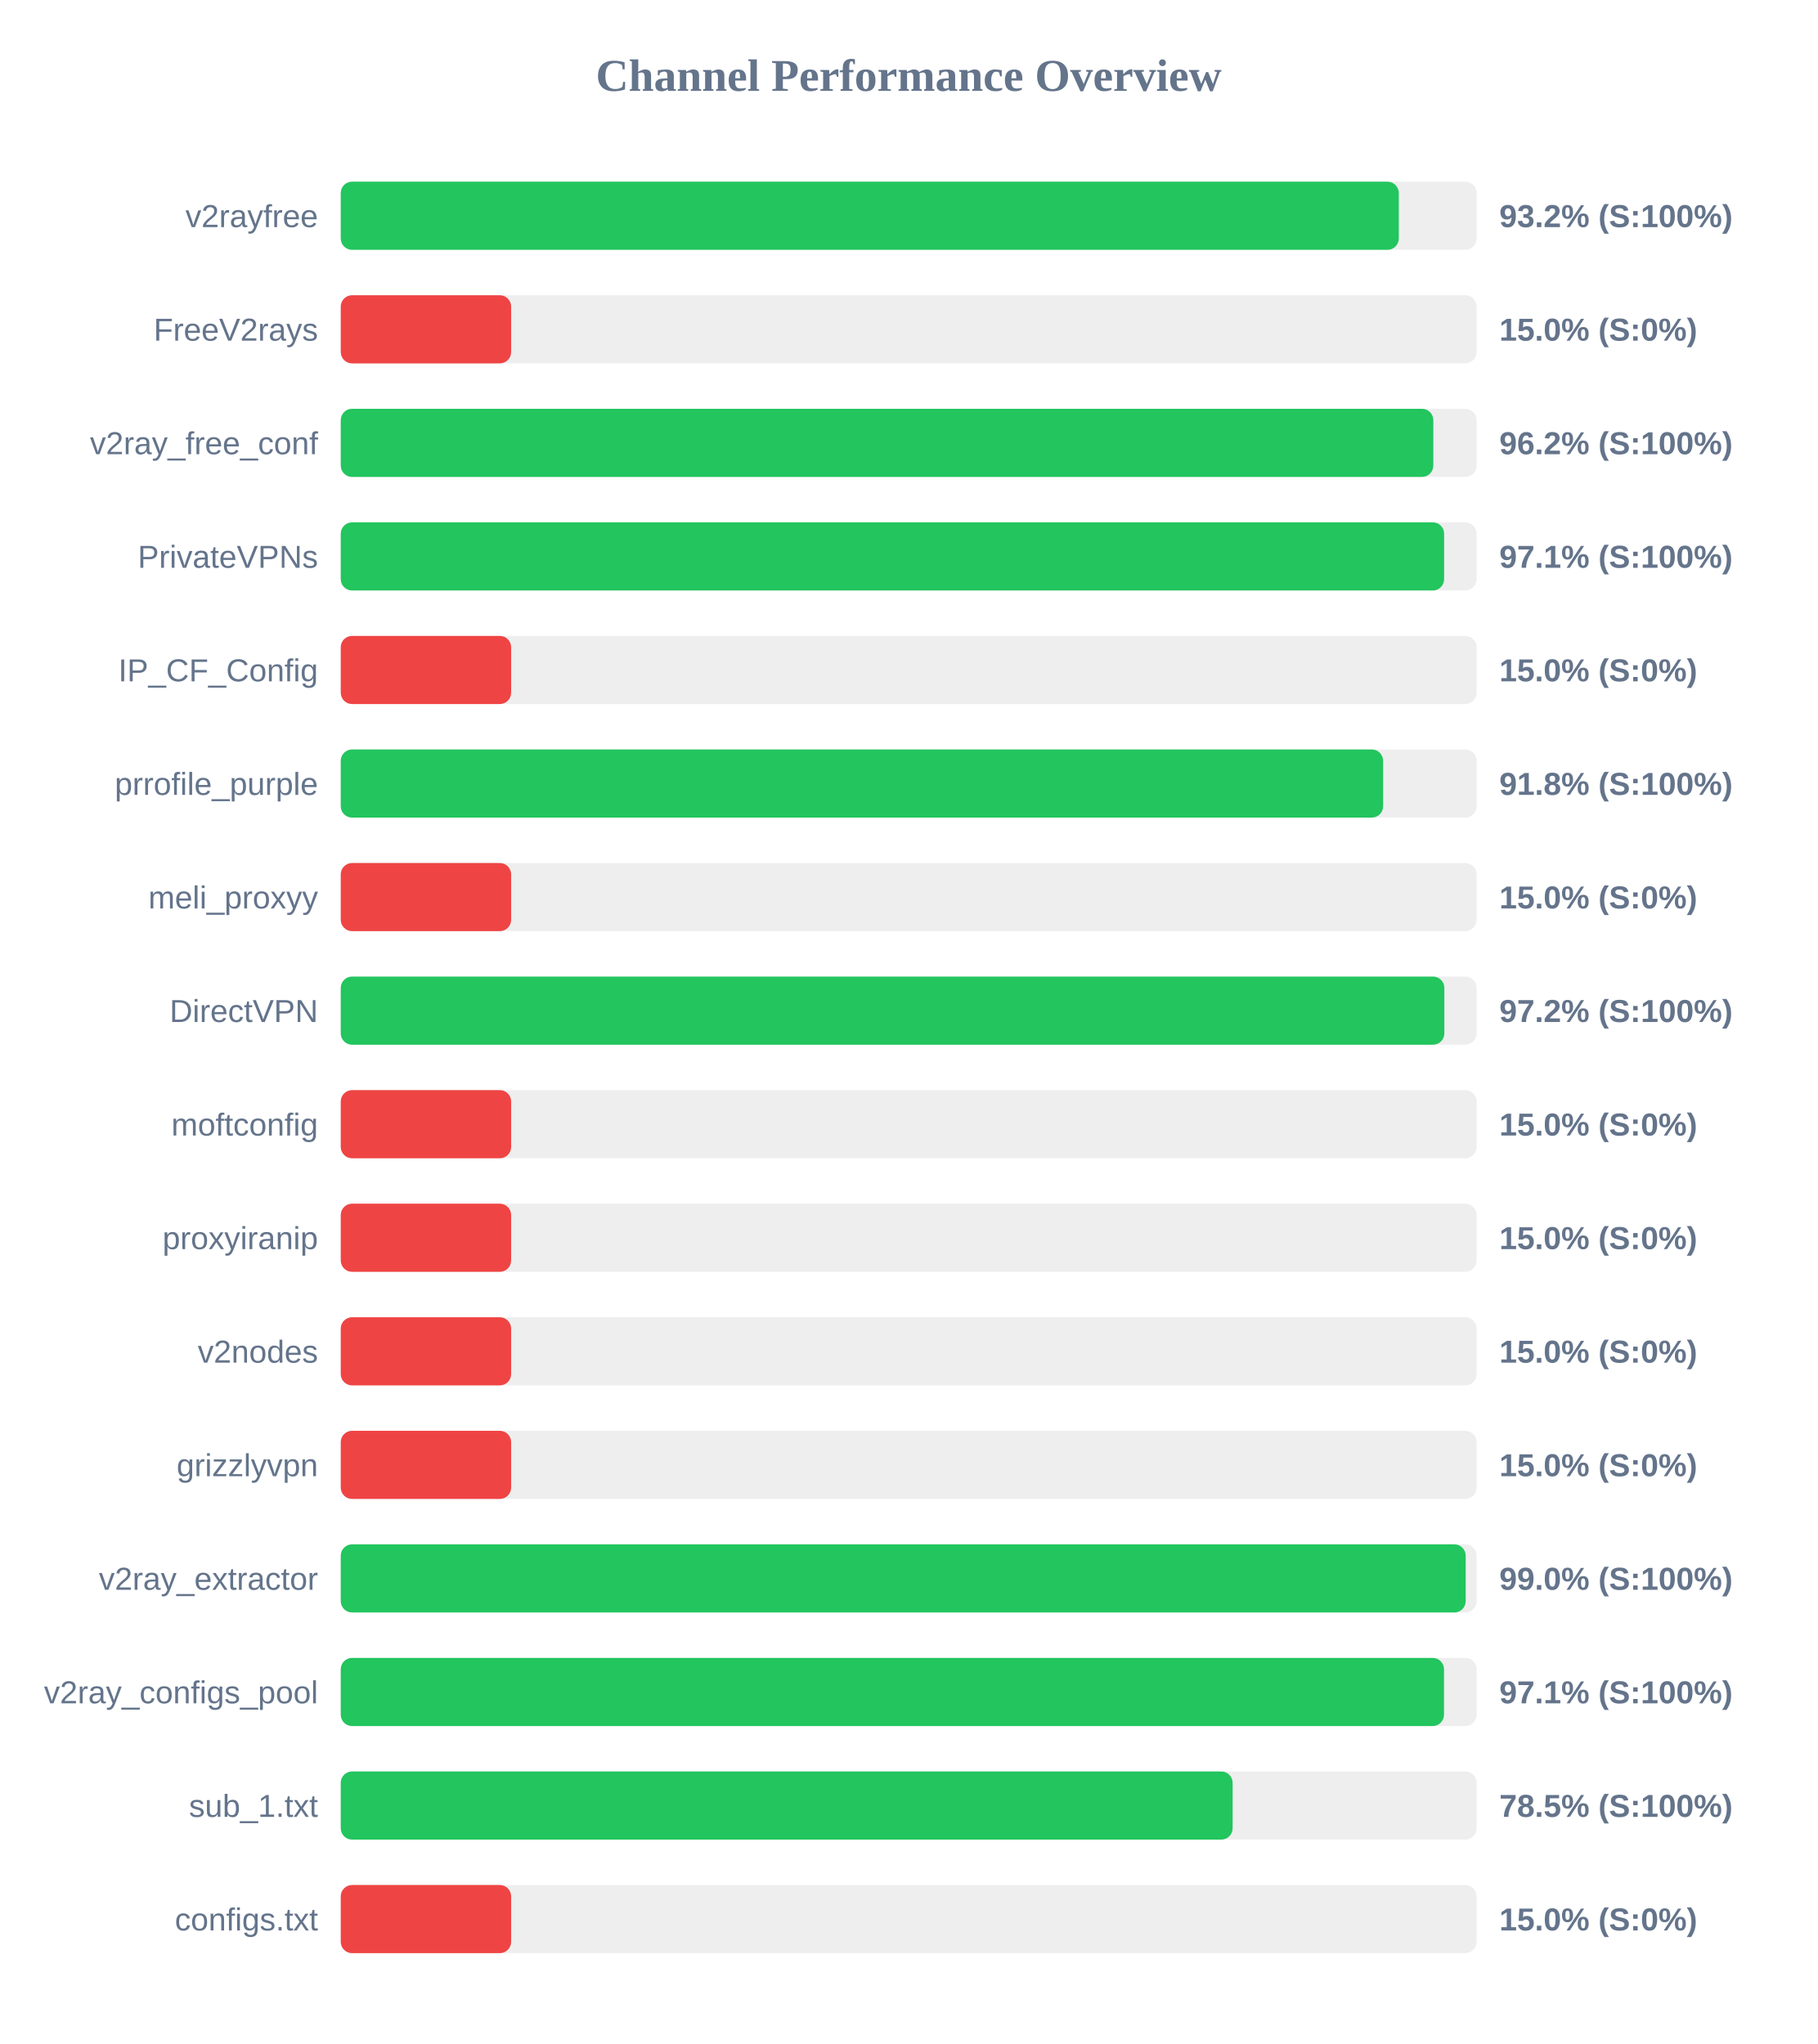
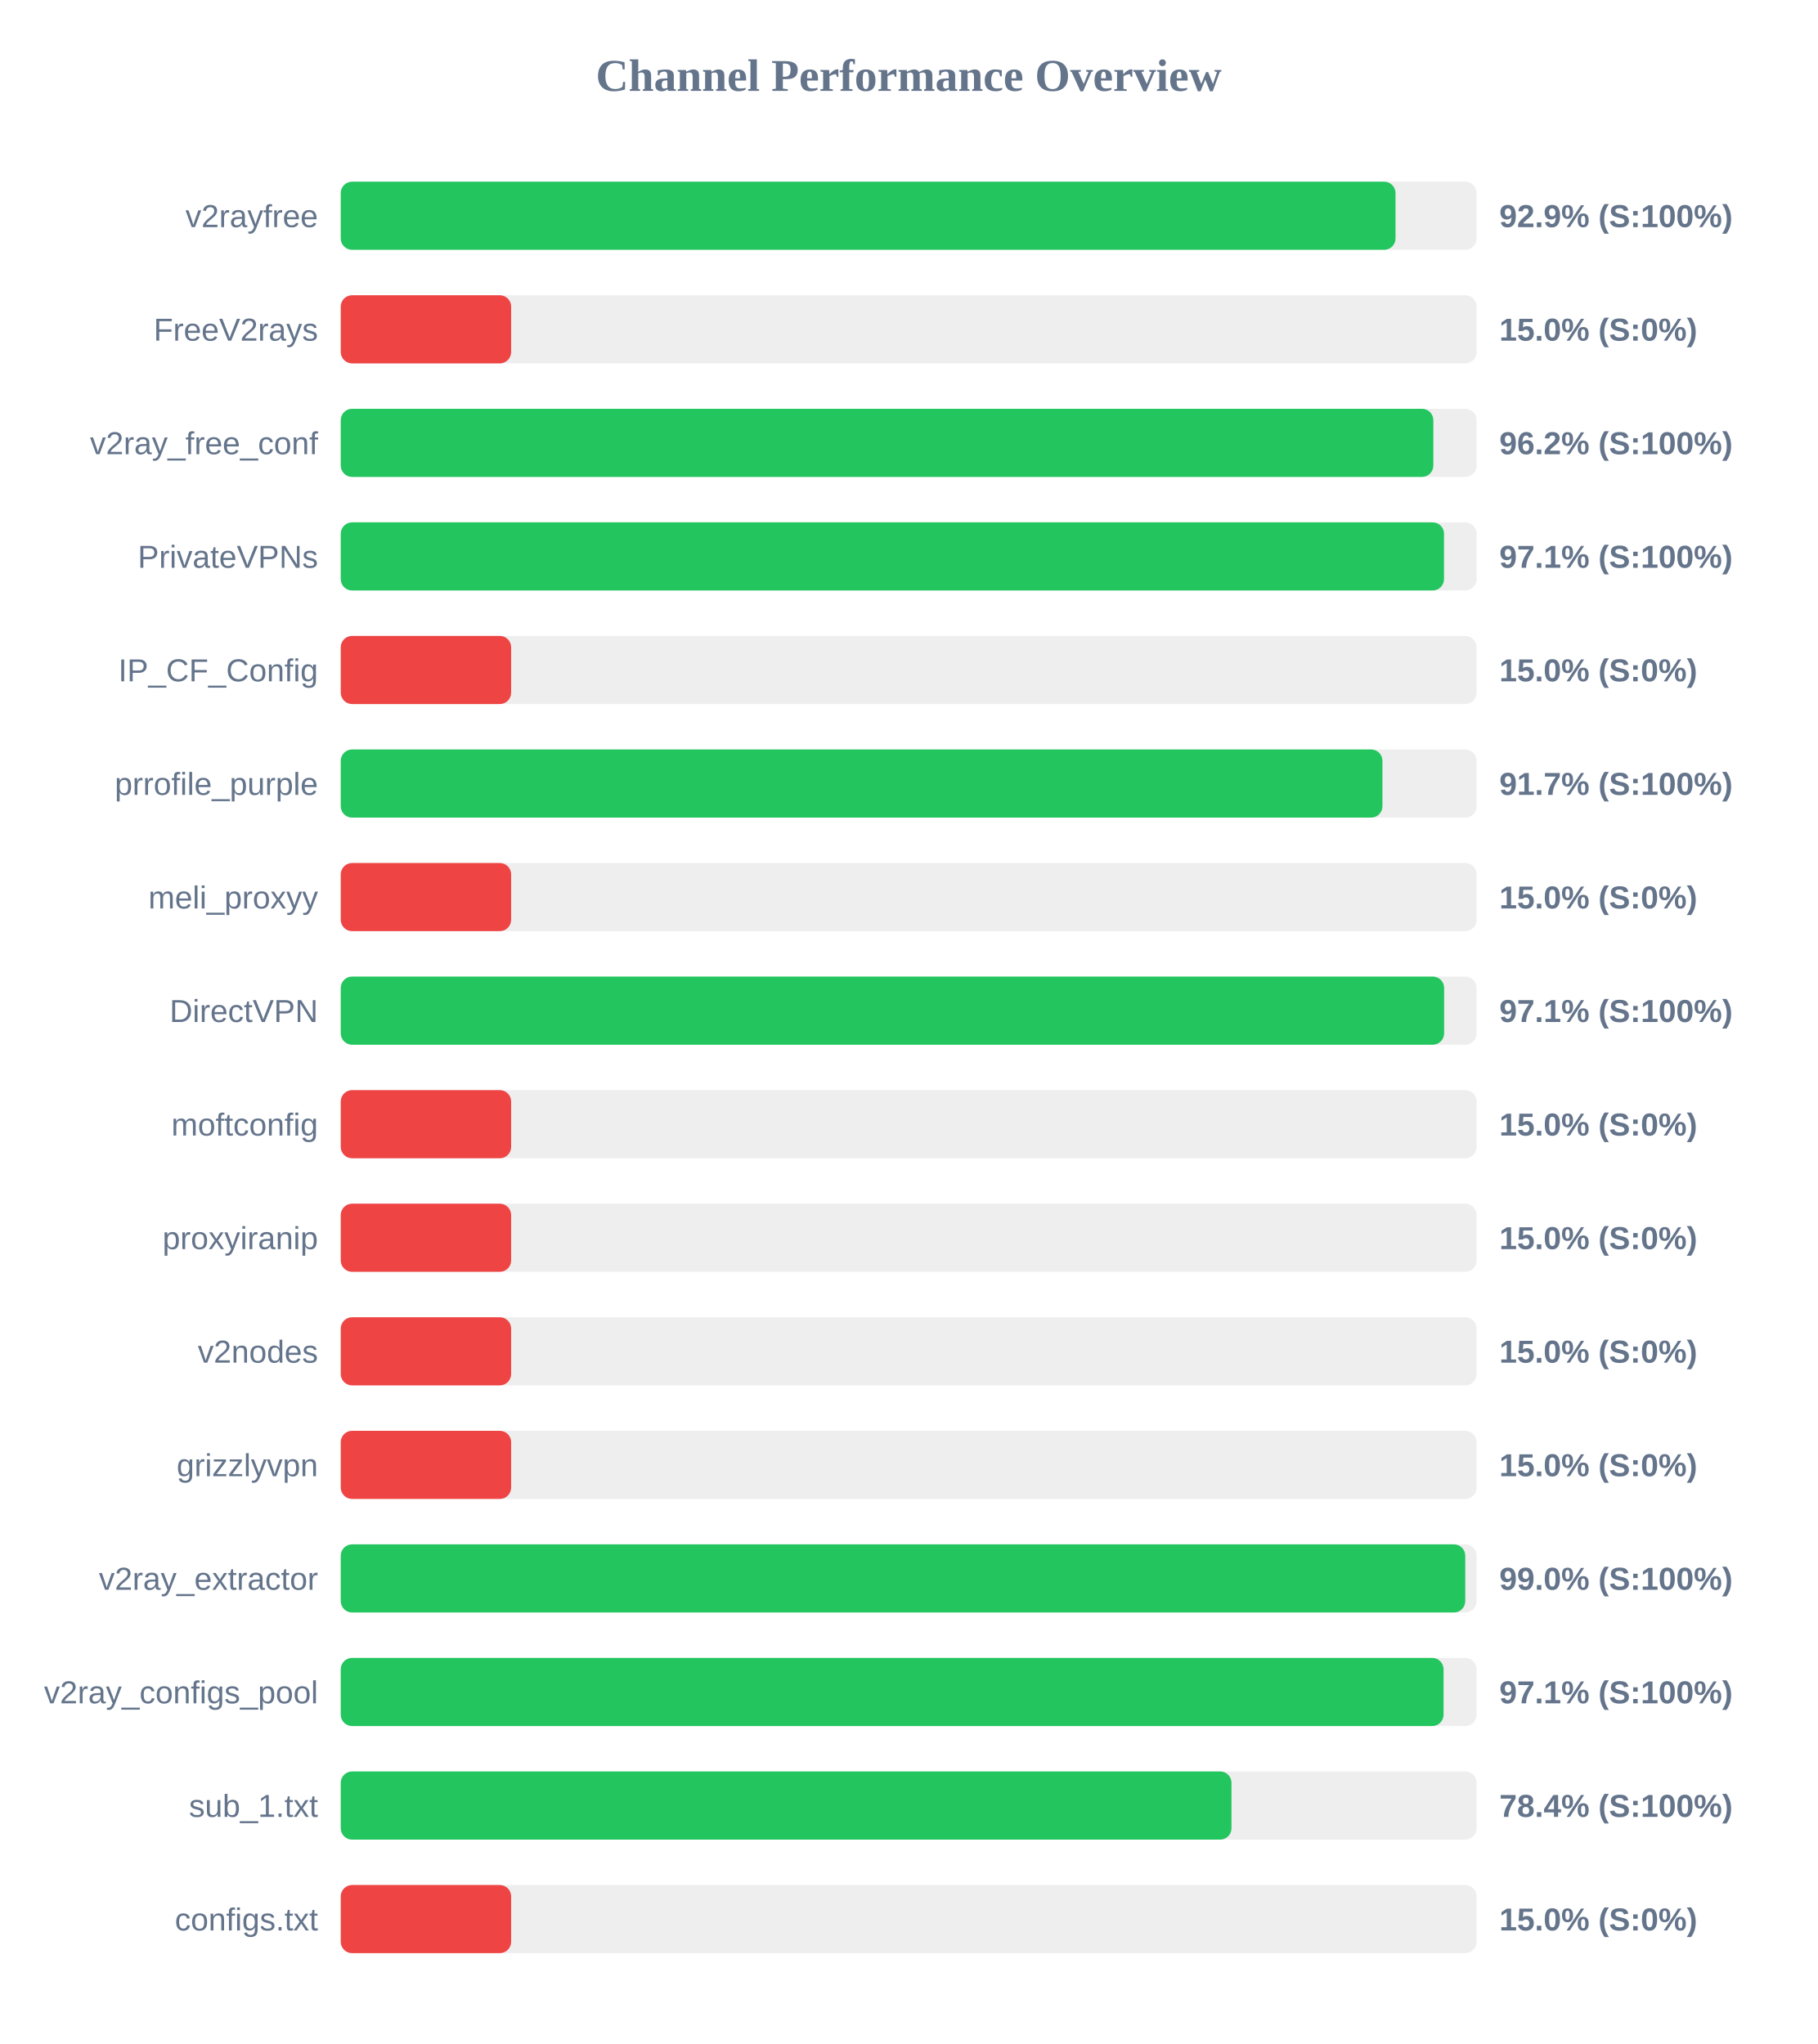
<svg xmlns="http://www.w3.org/2000/svg" width="800" height="900" version="1.1">
  <style>
        .row { font: 14px Arial; fill: #64748b; }
        .score { font: bold 14px Arial; fill: #64748b; }
    </style>
  <text x="400" y="40" text-anchor="middle" font-size="20px" font-weight="bold" fill="#64748b">Channel Performance Overview</text>
  <rect x="150" y="80" width="500" height="30" fill="#eee" rx="5" />
-   <rect x="150" y="80" width="465.75" height="30" fill="#22c55e" rx="5" />
+   <rect x="150" y="80" width="464.3" height="30" fill="#22c55e" rx="5" />
  <text x="140" y="100" text-anchor="end" class="row">v2rayfree</text>
-   <text x="660" y="100" text-anchor="start" class="score">93.2% (S:100%)</text>
+   <text x="660" y="100" text-anchor="start" class="score">92.9% (S:100%)</text>
  <rect x="150" y="130" width="500" height="30" fill="#eee" rx="5" />
  <rect x="150" y="130" width="75.0" height="30" fill="#ef4444" rx="5" />
  <text x="140" y="150" text-anchor="end" class="row">FreeV2rays</text>
  <text x="660" y="150" text-anchor="start" class="score">15.0% (S:0%)</text>
  <rect x="150" y="180" width="500" height="30" fill="#eee" rx="5" />
  <rect x="150" y="180" width="480.95" height="30" fill="#22c55e" rx="5" />
  <text x="140" y="200" text-anchor="end" class="row">v2ray_free_conf</text>
  <text x="660" y="200" text-anchor="start" class="score">96.2% (S:100%)</text>
  <rect x="150" y="230" width="500" height="30" fill="#eee" rx="5" />
-   <rect x="150" y="230" width="485.7" height="30" fill="#22c55e" rx="5" />
+   <rect x="150" y="230" width="485.65" height="30" fill="#22c55e" rx="5" />
  <text x="140" y="250" text-anchor="end" class="row">PrivateVPNs</text>
  <text x="660" y="250" text-anchor="start" class="score">97.1% (S:100%)</text>
  <rect x="150" y="280" width="500" height="30" fill="#eee" rx="5" />
  <rect x="150" y="280" width="75.0" height="30" fill="#ef4444" rx="5" />
  <text x="140" y="300" text-anchor="end" class="row">IP_CF_Config</text>
  <text x="660" y="300" text-anchor="start" class="score">15.0% (S:0%)</text>
  <rect x="150" y="330" width="500" height="30" fill="#eee" rx="5" />
-   <rect x="150" y="330" width="458.85" height="30" fill="#22c55e" rx="5" />
+   <rect x="150" y="330" width="458.55" height="30" fill="#22c55e" rx="5" />
  <text x="140" y="350" text-anchor="end" class="row">prrofile_purple</text>
-   <text x="660" y="350" text-anchor="start" class="score">91.8% (S:100%)</text>
+   <text x="660" y="350" text-anchor="start" class="score">91.7% (S:100%)</text>
  <rect x="150" y="380" width="500" height="30" fill="#eee" rx="5" />
  <rect x="150" y="380" width="75.0" height="30" fill="#ef4444" rx="5" />
  <text x="140" y="400" text-anchor="end" class="row">meli_proxyy</text>
  <text x="660" y="400" text-anchor="start" class="score">15.0% (S:0%)</text>
  <rect x="150" y="430" width="500" height="30" fill="#eee" rx="5" />
-   <rect x="150" y="430" width="485.8" height="30" fill="#22c55e" rx="5" />
+   <rect x="150" y="430" width="485.7" height="30" fill="#22c55e" rx="5" />
  <text x="140" y="450" text-anchor="end" class="row">DirectVPN</text>
-   <text x="660" y="450" text-anchor="start" class="score">97.2% (S:100%)</text>
+   <text x="660" y="450" text-anchor="start" class="score">97.1% (S:100%)</text>
  <rect x="150" y="480" width="500" height="30" fill="#eee" rx="5" />
  <rect x="150" y="480" width="75.0" height="30" fill="#ef4444" rx="5" />
  <text x="140" y="500" text-anchor="end" class="row">moftconfig</text>
  <text x="660" y="500" text-anchor="start" class="score">15.0% (S:0%)</text>
  <rect x="150" y="530" width="500" height="30" fill="#eee" rx="5" />
  <rect x="150" y="530" width="75.0" height="30" fill="#ef4444" rx="5" />
  <text x="140" y="550" text-anchor="end" class="row">proxyiranip</text>
  <text x="660" y="550" text-anchor="start" class="score">15.0% (S:0%)</text>
  <rect x="150" y="580" width="500" height="30" fill="#eee" rx="5" />
  <rect x="150" y="580" width="75.0" height="30" fill="#ef4444" rx="5" />
  <text x="140" y="600" text-anchor="end" class="row">v2nodes</text>
  <text x="660" y="600" text-anchor="start" class="score">15.0% (S:0%)</text>
  <rect x="150" y="630" width="500" height="30" fill="#eee" rx="5" />
  <rect x="150" y="630" width="75.0" height="30" fill="#ef4444" rx="5" />
  <text x="140" y="650" text-anchor="end" class="row">grizzlyvpn</text>
  <text x="660" y="650" text-anchor="start" class="score">15.0% (S:0%)</text>
  <rect x="150" y="680" width="500" height="30" fill="#eee" rx="5" />
-   <rect x="150" y="680" width="495.2" height="30" fill="#22c55e" rx="5" />
+   <rect x="150" y="680" width="495.0" height="30" fill="#22c55e" rx="5" />
  <text x="140" y="700" text-anchor="end" class="row">v2ray_extractor</text>
  <text x="660" y="700" text-anchor="start" class="score">99.0% (S:100%)</text>
  <rect x="150" y="730" width="500" height="30" fill="#eee" rx="5" />
-   <rect x="150" y="730" width="485.65" height="30" fill="#22c55e" rx="5" />
+   <rect x="150" y="730" width="485.45" height="30" fill="#22c55e" rx="5" />
  <text x="140" y="750" text-anchor="end" class="row">v2ray_configs_pool</text>
  <text x="660" y="750" text-anchor="start" class="score">97.1% (S:100%)</text>
  <rect x="150" y="780" width="500" height="30" fill="#eee" rx="5" />
-   <rect x="150" y="780" width="392.6" height="30" fill="#22c55e" rx="5" />
+   <rect x="150" y="780" width="392.1" height="30" fill="#22c55e" rx="5" />
  <text x="140" y="800" text-anchor="end" class="row">sub_1.txt</text>
-   <text x="660" y="800" text-anchor="start" class="score">78.5% (S:100%)</text>
+   <text x="660" y="800" text-anchor="start" class="score">78.4% (S:100%)</text>
  <rect x="150" y="830" width="500" height="30" fill="#eee" rx="5" />
  <rect x="150" y="830" width="75.0" height="30" fill="#ef4444" rx="5" />
  <text x="140" y="850" text-anchor="end" class="row">configs.txt</text>
  <text x="660" y="850" text-anchor="start" class="score">15.0% (S:0%)</text>
</svg>
